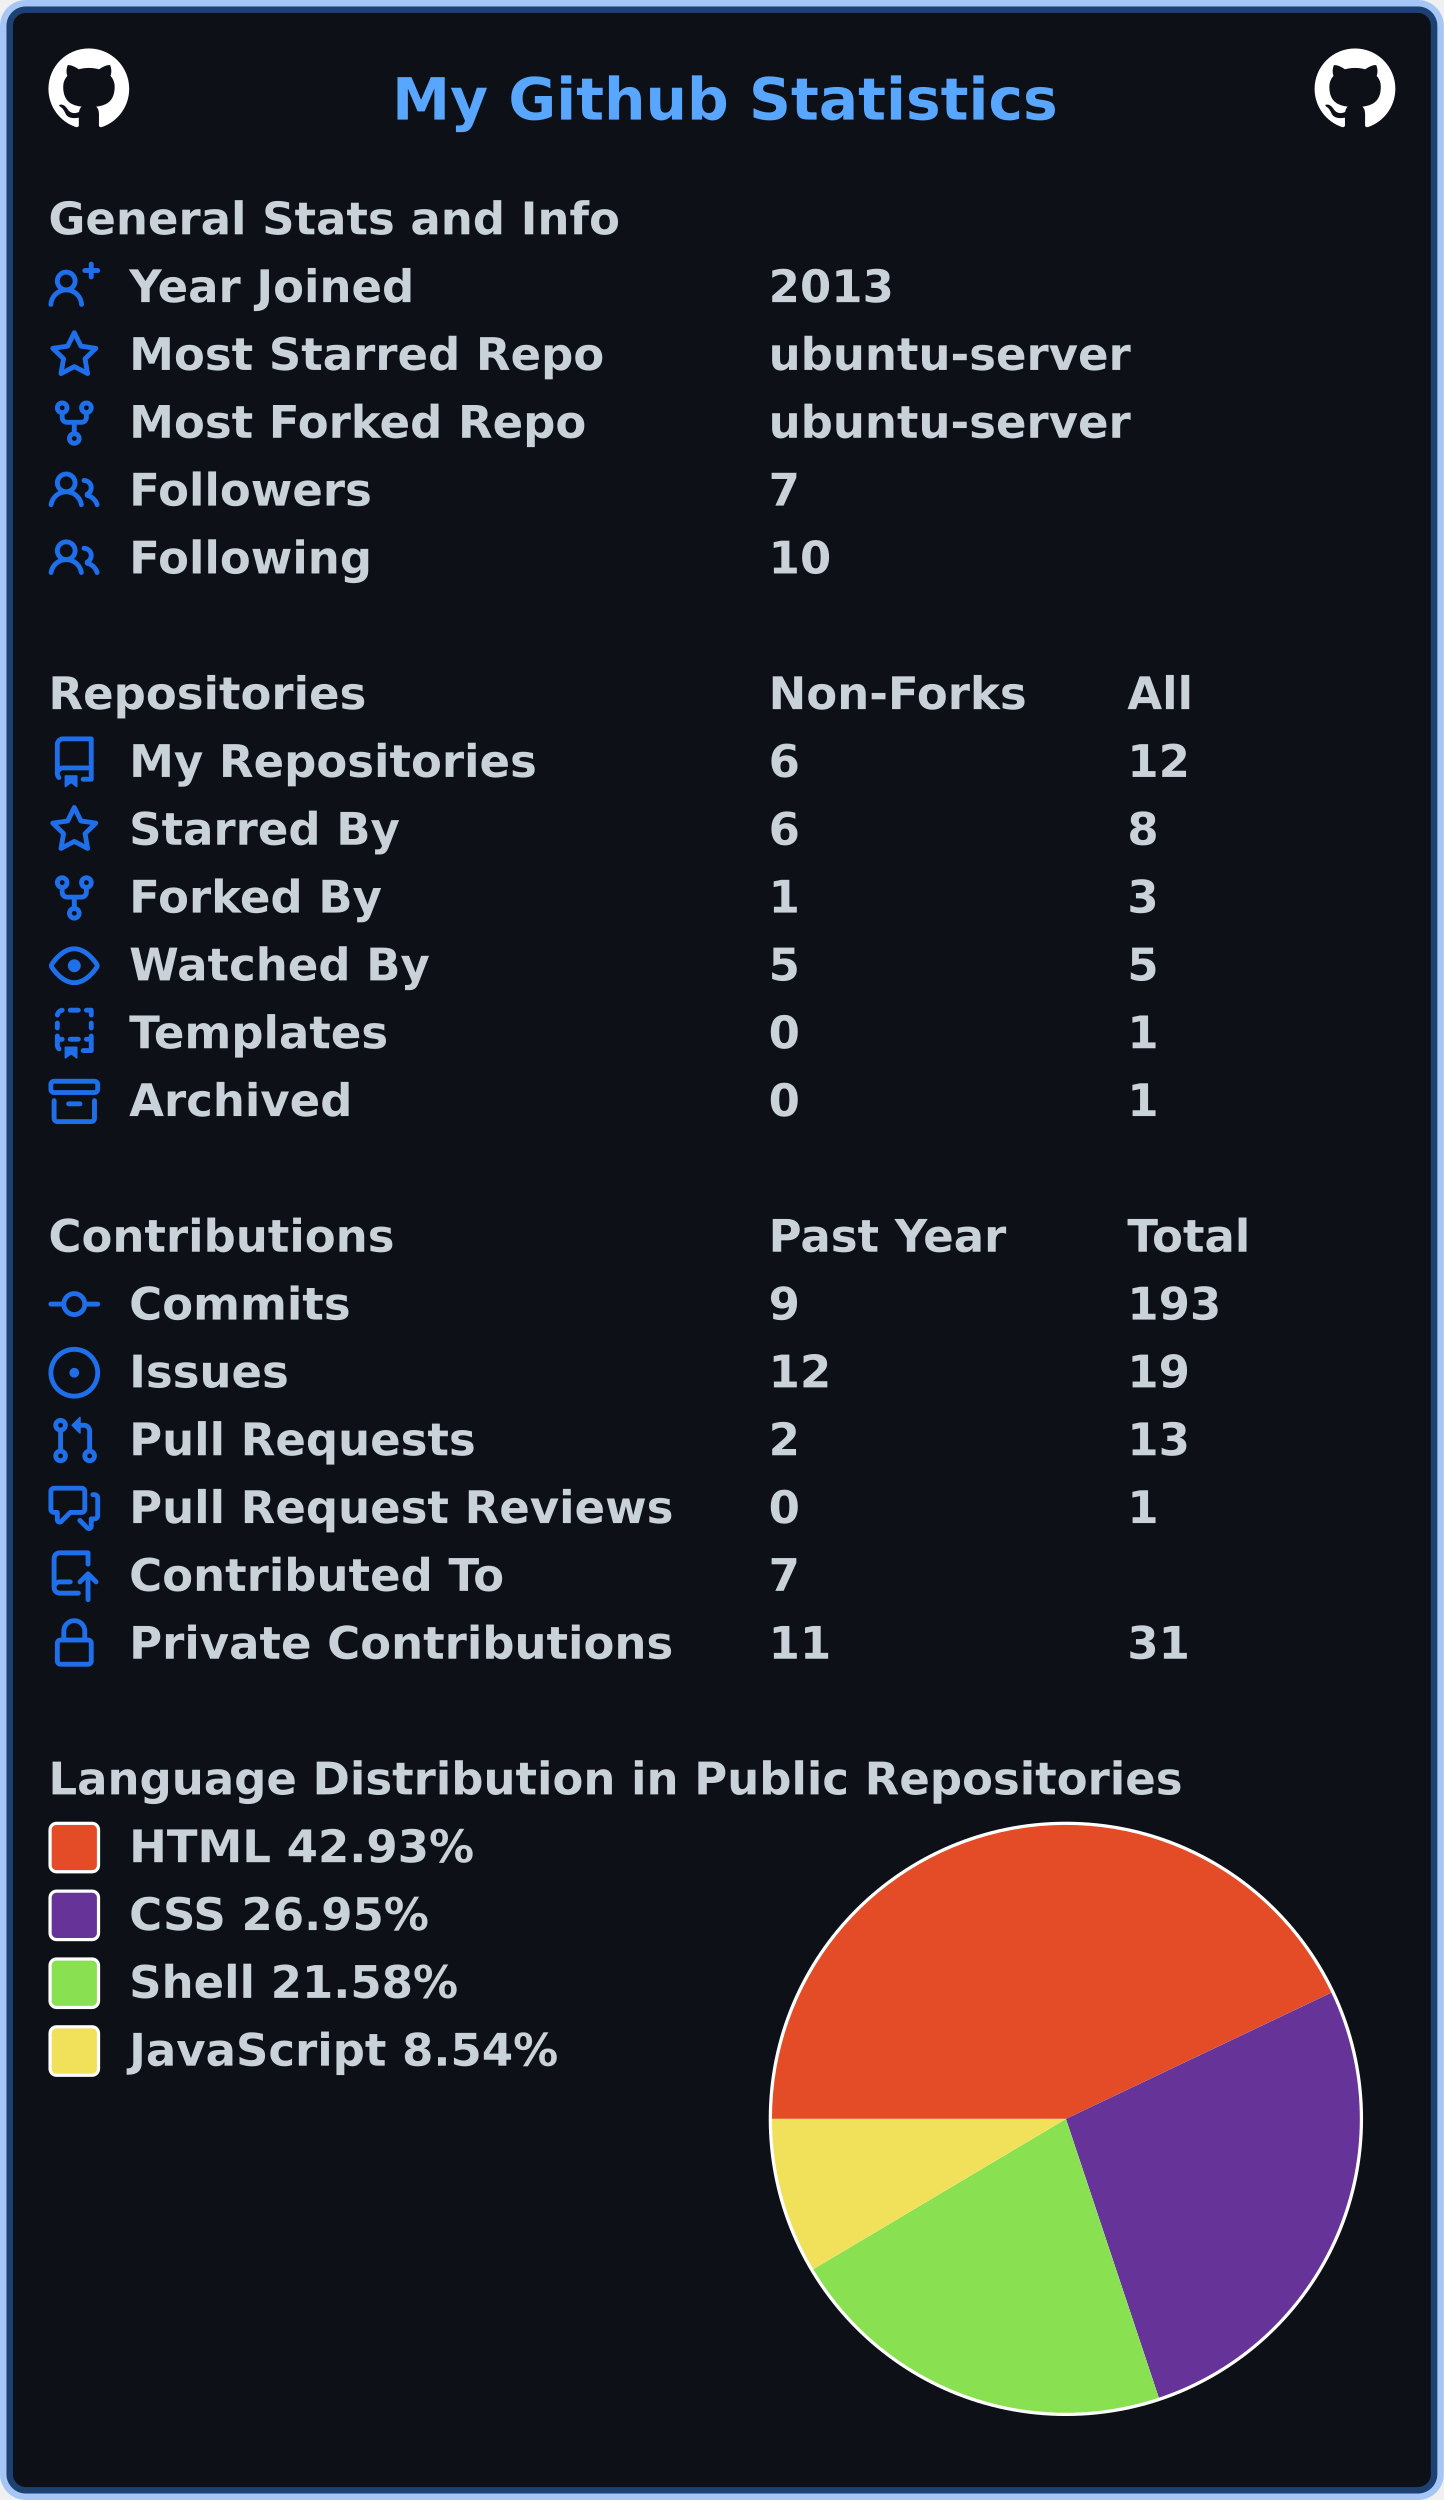
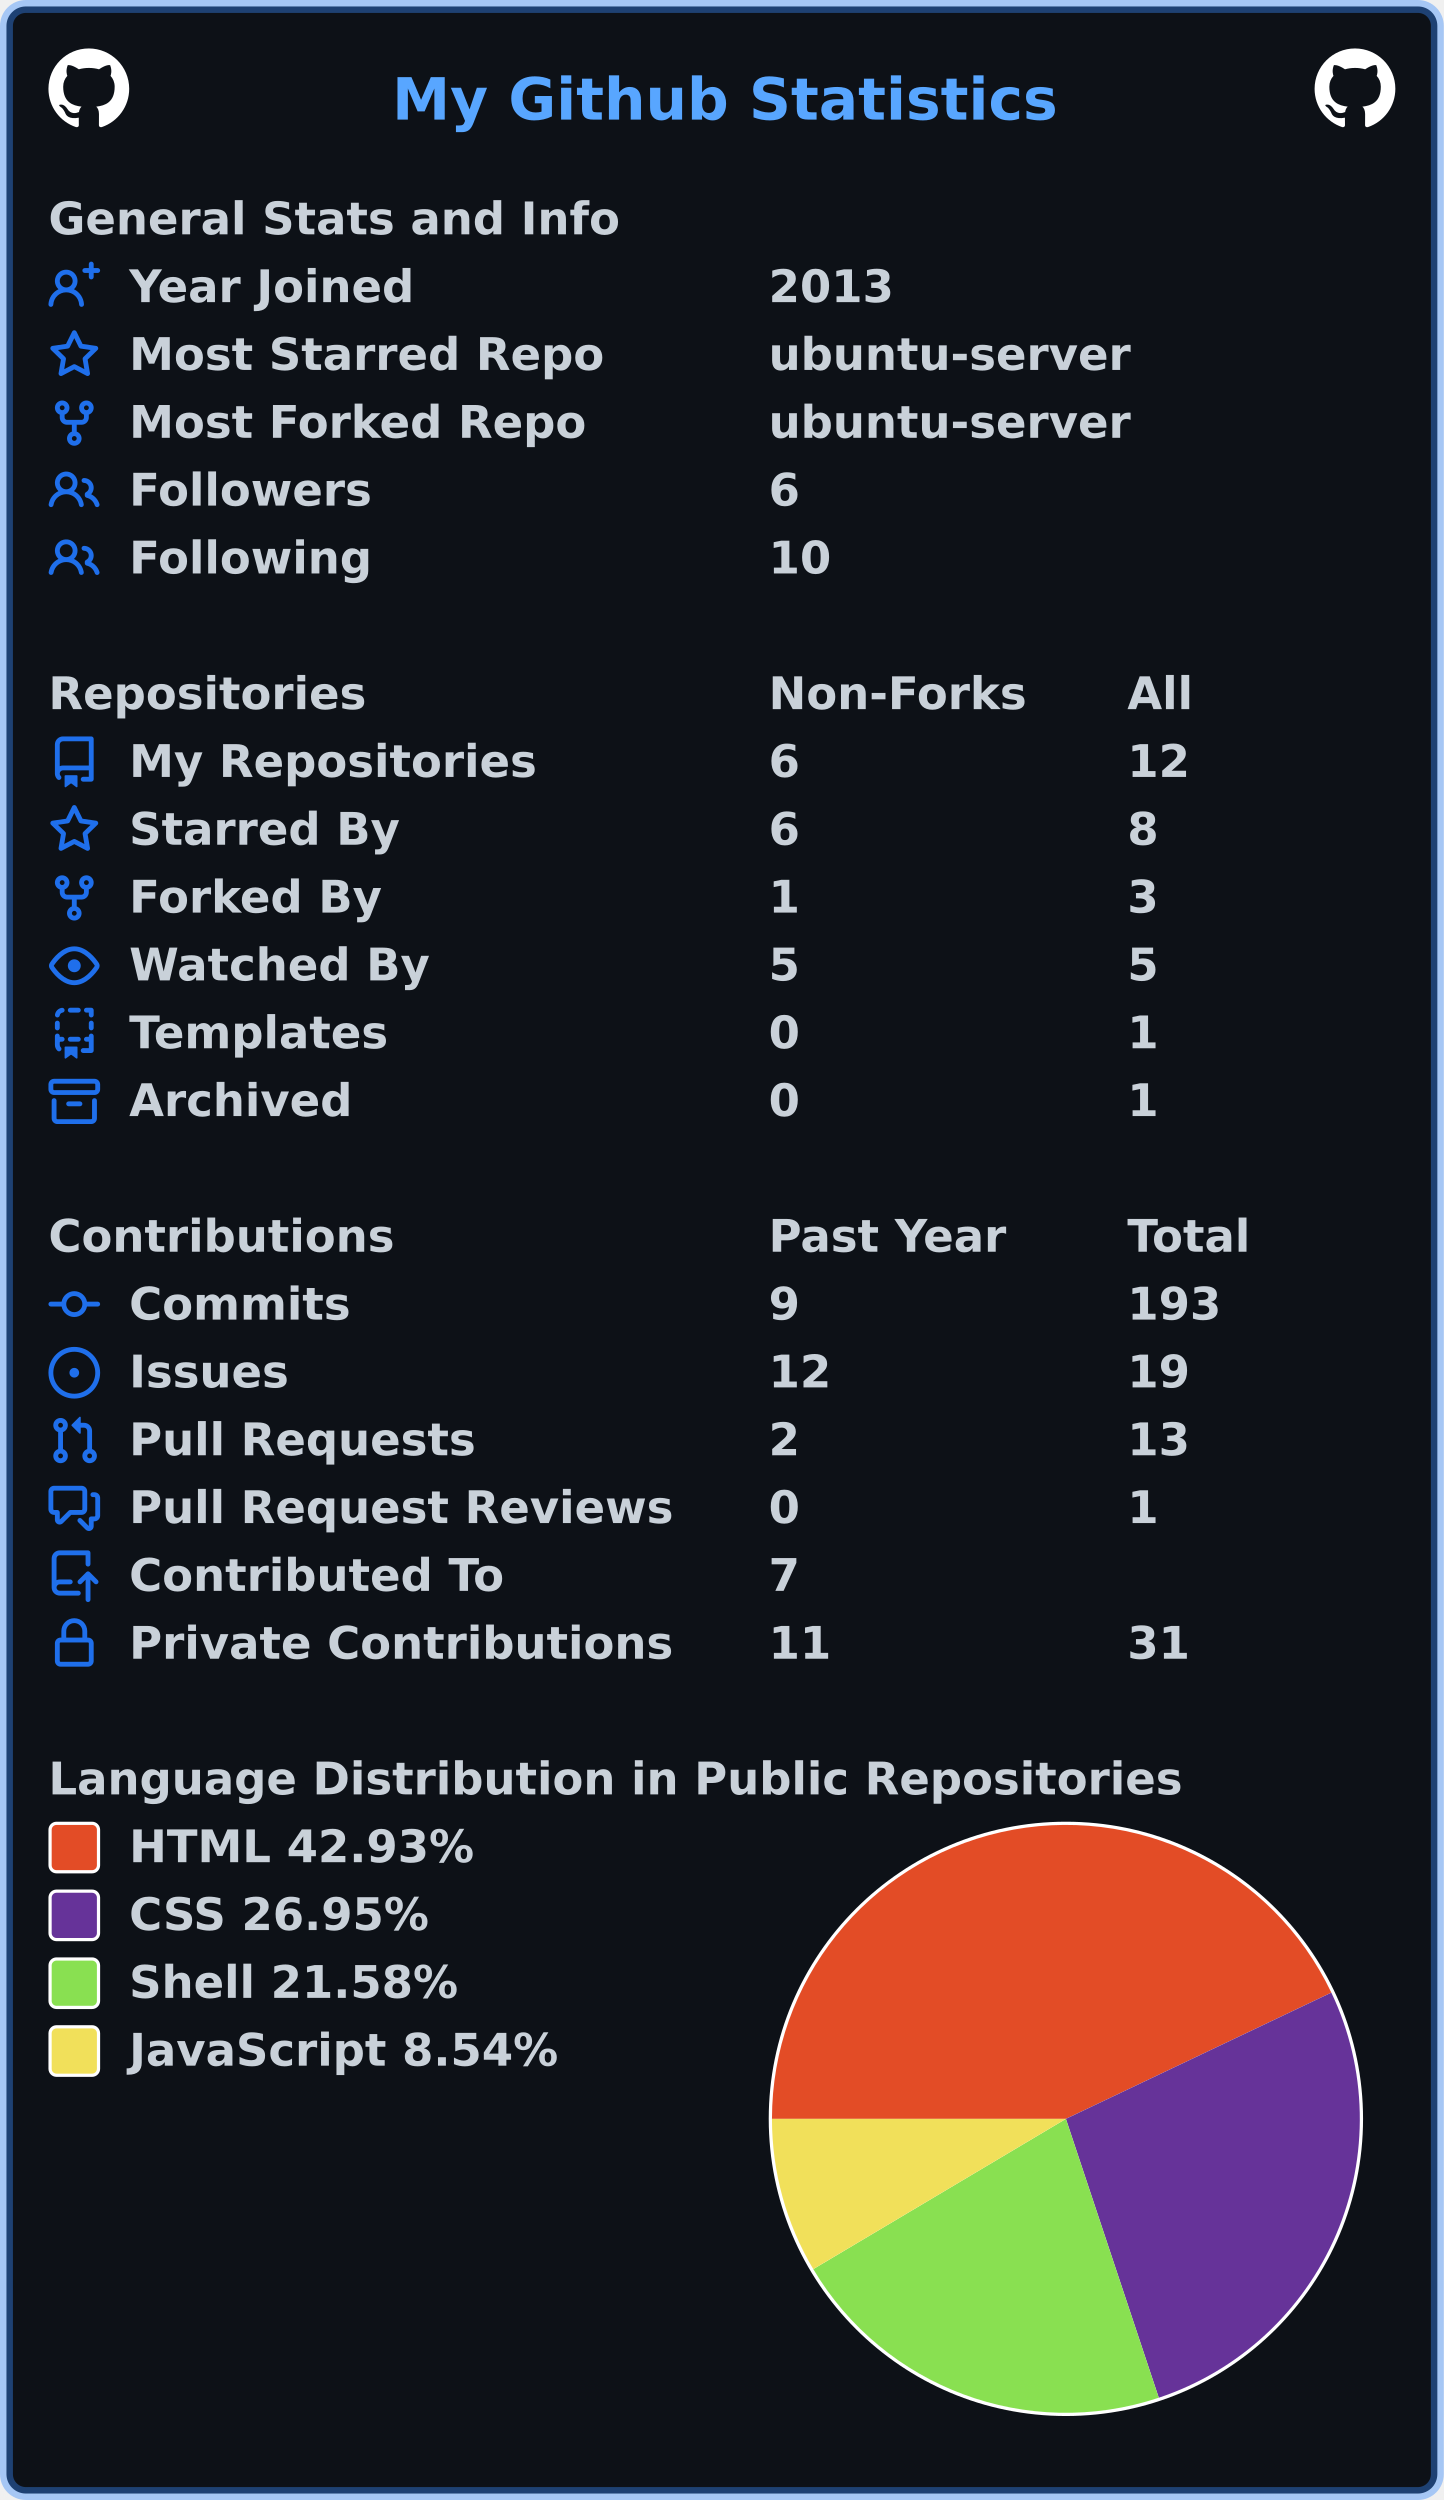
<svg xmlns="http://www.w3.org/2000/svg" width="447" height="774" viewBox="0 0 447 774" lang="en" xml:lang="en">
  <rect x="2" y="2" stroke-width="4" rx="6" width="443" height="770" stroke="rgba(56,139,253,0.4)" fill="#0d1117" />
  <g font-weight="600" font-size="110pt" font-family="Verdana,Geneva,DejaVu Sans,sans-serif" text-rendering="geometricPrecision">
    <text x="987" y="301" lengthAdjust="spacingAndGlyphs" textLength="1652" transform="scale(0.123)" fill="#58a6ff">My Github Statistics</text>
    <svg x="15" y="15" width="25" height="25" viewBox="0 0 16 16">
      <path fill="#ffffff" fill-rule="evenodd" d="M8 0C3.58 0 0 3.58 0 8c0 3.54 2.29 6.53 5.47 7.59.4.07.55-.17.55-.38 0-.19-.01-.82-.01-1.49-2.01.37-2.53-.49-2.69-.94-.09-.23-.48-.94-.82-1.13-.28-.15-.68-.52-.01-.53.63-.01 1.08.58 1.23.82.72 1.21 1.87.87 2.33.66.07-.52.28-.87.51-1.07-1.78-.2-3.64-.89-3.64-3.95 0-.87.31-1.59.82-2.15-.08-.2-.36-1.02.08-2.12 0 0 .67-.21 2.2.82.64-.18 1.32-.27 2-.27.68 0 1.36.09 2 .27 1.53-1.04 2.2-.82 2.2-.82.44 1.1.16 1.92.08 2.12.51.56.82 1.27.82 2.15 0 3.07-1.87 3.75-3.65 3.95.29.25.54.73.54 1.48 0 1.07-.01 1.93-.01 2.2 0 .21.15.46.55.38A8.013 8.013 0 0016 8c0-4.42-3.58-8-8-8z" />
    </svg>
    <svg x="407" y="15" width="25" height="25" viewBox="0 0 16 16">
      <path fill="#ffffff" fill-rule="evenodd" d="M8 0C3.58 0 0 3.58 0 8c0 3.54 2.29 6.53 5.47 7.59.4.07.55-.17.55-.38 0-.19-.01-.82-.01-1.49-2.01.37-2.53-.49-2.69-.94-.09-.23-.48-.94-.82-1.13-.28-.15-.68-.52-.01-.53.63-.01 1.08.58 1.23.82.72 1.21 1.87.87 2.33.66.07-.52.28-.87.51-1.07-1.78-.2-3.64-.89-3.64-3.95 0-.87.31-1.59.82-2.15-.08-.2-.36-1.02.08-2.12 0 0 .67-.21 2.2.82.64-.18 1.32-.27 2-.27.68 0 1.36.09 2 .27 1.53-1.04 2.2-.82 2.2-.82.44 1.1.16 1.92.08 2.12.51.56.82 1.27.82 2.15 0 3.07-1.87 3.75-3.65 3.95.29.25.54.73.54 1.48 0 1.07-.01 1.93-.01 2.2 0 .21.15.46.55.38A8.013 8.013 0 0016 8c0-4.42-3.58-8-8-8z" />
    </svg>
    <g transform="translate(0, 60)" fill="#c9d1d9">
      <g transform="translate(15, 0)">
        <g transform="scale(0.095)">
          <text x="0" y="132" textLength="1851" lengthAdjust="spacingAndGlyphs">General Stats and Info</text>
        </g>
      </g>
      <g transform="translate(15, 21)">
        <path fill="#1f6feb" fill-rule="evenodd" d="M13.25 0a.75.75 0 01.75.75V2h1.25a.75.75 0 010 1.5H14v1.25a.75.75 0 01-1.5 0V3.5h-1.25a.75.75 0 010-1.5h1.25V.75a.75.75 0 01.75-.75zM5.5 4a2 2 0 100 4 2 2 0 000-4zm2.4 4.548a3.5 3.5 0 10-4.799 0 5.527 5.527 0 00-3.1 4.66.75.75 0 101.498.085A4.01 4.01 0 015.5 9.5a4.01 4.01 0 014.001 3.793.75.75 0 101.498-.086 5.527 5.527 0 00-3.1-4.659z" />
        <g transform="scale(0.095)">
          <text lengthAdjust="spacingAndGlyphs" textLength="932" x="263" y="132">Year Joined</text>
          <text lengthAdjust="spacingAndGlyphs" textLength="420" x="2347" y="132">2013</text>
        </g>
      </g>
      <g transform="translate(15, 42)">
        <path fill="#1f6feb" fill-rule="evenodd" d="M8 .25a.75.75 0 01.673.418l1.882 3.815 4.21.612a.75.75 0 01.416 1.279l-3.046 2.97.719 4.192a.75.75 0 01-1.088.791L8 12.347l-3.766 1.98a.75.75 0 01-1.088-.79l.72-4.194L.818 6.374a.75.75 0 01.416-1.28l4.21-.611L7.327.668A.75.75 0 018 .25zm0 2.445L6.615 5.5a.75.75 0 01-.564.41l-3.097.45 2.24 2.184a.75.75 0 01.216.664l-.528 3.084 2.769-1.456a.75.75 0 01.698 0l2.77 1.456-.53-3.084a.75.75 0 01.216-.664l2.24-2.183-3.096-.45a.75.75 0 01-.564-.41L8 2.694v.001z" />
        <g transform="scale(0.095)">
          <text lengthAdjust="spacingAndGlyphs" textLength="1532" x="263" y="132">Most Starred Repo</text>
          <text lengthAdjust="spacingAndGlyphs" textLength="1173" x="2347" y="132">ubuntu-server</text>
        </g>
      </g>
      <g transform="translate(15, 63)">
        <path fill="#1f6feb" fill-rule="evenodd" d="M5 3.25a.75.75 0 11-1.5 0 .75.75 0 011.5 0zm0 2.122a2.25 2.25 0 10-1.5 0v.878A2.25 2.25 0 005.75 8.5h1.5v2.128a2.251 2.251 0 101.5 0V8.5h1.5a2.25 2.25 0 002.25-2.25v-.878a2.25 2.25 0 10-1.5 0v.878a.75.75 0 01-.75.75h-4.5A.75.75 0 015 6.25v-.878zm3.75 7.378a.75.75 0 11-1.5 0 .75.75 0 011.5 0zm3-8.75a.75.75 0 100-1.5.75.75 0 000 1.5z" />
        <g transform="scale(0.095)">
          <text lengthAdjust="spacingAndGlyphs" textLength="1485" x="263" y="132">Most Forked Repo</text>
          <text lengthAdjust="spacingAndGlyphs" textLength="1173" x="2347" y="132">ubuntu-server</text>
        </g>
      </g>
      <g transform="translate(15, 84)">
        <path fill="#1f6feb" fill-rule="evenodd" d="M5.5 3.5a2 2 0 100 4 2 2 0 000-4zM2 5.5a3.5 3.5 0 115.898 2.549 5.507 5.507 0 013.034 4.084.75.75 0 11-1.482.235 4.001 4.001 0 00-7.9 0 .75.75 0 01-1.482-.236A5.507 5.507 0 013.102 8.05 3.49 3.49 0 012 5.5zM11 4a.75.75 0 100 1.5 1.5 1.5 0 01.666 2.844.75.75 0 00-.416.672v.352a.75.75 0 00.574.73c1.2.289 2.162 1.2 2.522 2.372a.75.75 0 101.434-.44 5.01 5.01 0 00-2.56-3.012A3 3 0 0011 4z" />
        <g transform="scale(0.095)">
          <text lengthAdjust="spacingAndGlyphs" textLength="778" x="263" y="132">Followers</text>
-           <text lengthAdjust="spacingAndGlyphs" textLength="105" x="2347" y="132">7</text>
+           <text lengthAdjust="spacingAndGlyphs" textLength="105" x="2347" y="132">6</text>
        </g>
      </g>
      <g transform="translate(15, 105)">
        <path fill="#1f6feb" fill-rule="evenodd" d="M5.5 3.5a2 2 0 100 4 2 2 0 000-4zM2 5.5a3.5 3.5 0 115.898 2.549 5.507 5.507 0 013.034 4.084.75.75 0 11-1.482.235 4.001 4.001 0 00-7.9 0 .75.75 0 01-1.482-.236A5.507 5.507 0 013.102 8.05 3.49 3.49 0 012 5.5zM11 4a.75.75 0 100 1.5 1.5 1.5 0 01.666 2.844.75.75 0 00-.416.672v.352a.75.75 0 00.574.73c1.2.289 2.162 1.2 2.522 2.372a.75.75 0 101.434-.44 5.01 5.01 0 00-2.56-3.012A3 3 0 0011 4z" />
        <g transform="scale(0.095)">
          <text lengthAdjust="spacingAndGlyphs" textLength="780" x="263" y="132">Following</text>
          <text lengthAdjust="spacingAndGlyphs" textLength="210" x="2347" y="132">10</text>
        </g>
      </g>
    </g>
    <g transform="translate(0, 207)" fill="#c9d1d9">
      <g transform="translate(15, 0)">
        <g transform="scale(0.095)">
          <text x="0" y="132" textLength="1020" lengthAdjust="spacingAndGlyphs">Repositories</text>
          <text x="2347" y="132" textLength="832" lengthAdjust="spacingAndGlyphs">Non-Forks</text>
          <text x="3516" y="132" textLength="206" lengthAdjust="spacingAndGlyphs">All</text>
        </g>
      </g>
      <g transform="translate(15, 21)">
        <path fill="#1f6feb" fill-rule="evenodd" d="M2 2.5A2.5 2.5 0 014.5 0h8.75a.75.75 0 01.75.75v12.5a.75.75 0 01-.75.75h-2.5a.75.75 0 110-1.5h1.75v-2h-8a1 1 0 00-.714 1.7.75.75 0 01-1.072 1.05A2.495 2.495 0 012 11.5v-9zm10.5-1V9h-8c-.356 0-.694.074-1 .208V2.5a1 1 0 011-1h8zM5 12.25v3.25a.25.25 0 00.4.2l1.45-1.087a.25.25 0 01.3 0L8.6 15.7a.25.25 0 00.4-.2v-3.25a.25.25 0 00-.25-.25h-3.5a.25.25 0 00-.25.25z" />
        <g transform="scale(0.095)">
          <text lengthAdjust="spacingAndGlyphs" textLength="1312" x="263" y="132">My Repositories</text>
          <text lengthAdjust="spacingAndGlyphs" textLength="105" x="2347" y="132">6</text>
          <text lengthAdjust="spacingAndGlyphs" textLength="210" x="3516" y="132">12</text>
        </g>
      </g>
      <g transform="translate(15, 42)">
        <path fill="#1f6feb" fill-rule="evenodd" d="M8 .25a.75.75 0 01.673.418l1.882 3.815 4.21.612a.75.75 0 01.416 1.279l-3.046 2.97.719 4.192a.75.75 0 01-1.088.791L8 12.347l-3.766 1.98a.75.75 0 01-1.088-.79l.72-4.194L.818 6.374a.75.75 0 01.416-1.28l4.21-.611L7.327.668A.75.75 0 018 .25zm0 2.445L6.615 5.5a.75.75 0 01-.564.41l-3.097.45 2.24 2.184a.75.75 0 01.216.664l-.528 3.084 2.769-1.456a.75.75 0 01.698 0l2.77 1.456-.53-3.084a.75.75 0 01.216-.664l2.24-2.183-3.096-.45a.75.75 0 01-.564-.41L8 2.694v.001z" />
        <g transform="scale(0.095)">
          <text lengthAdjust="spacingAndGlyphs" textLength="874" x="263" y="132">Starred By</text>
          <text lengthAdjust="spacingAndGlyphs" textLength="105" x="2347" y="132">6</text>
          <text lengthAdjust="spacingAndGlyphs" textLength="105" x="3516" y="132">8</text>
        </g>
      </g>
      <g transform="translate(15, 63)">
        <path fill="#1f6feb" fill-rule="evenodd" d="M5 3.25a.75.75 0 11-1.5 0 .75.75 0 011.5 0zm0 2.122a2.25 2.25 0 10-1.5 0v.878A2.25 2.25 0 005.75 8.5h1.5v2.128a2.251 2.251 0 101.5 0V8.5h1.5a2.25 2.25 0 002.25-2.25v-.878a2.25 2.25 0 10-1.5 0v.878a.75.75 0 01-.75.75h-4.5A.75.75 0 015 6.25v-.878zm3.75 7.378a.75.75 0 11-1.5 0 .75.75 0 011.5 0zm3-8.75a.75.75 0 100-1.5.75.75 0 000 1.5z" />
        <g transform="scale(0.095)">
          <text lengthAdjust="spacingAndGlyphs" textLength="828" x="263" y="132">Forked By</text>
          <text lengthAdjust="spacingAndGlyphs" textLength="105" x="2347" y="132">1</text>
          <text lengthAdjust="spacingAndGlyphs" textLength="105" x="3516" y="132">3</text>
        </g>
      </g>
      <g transform="translate(15, 84)">
        <path fill="#1f6feb" fill-rule="evenodd" d="M1.679 7.932c.412-.621 1.242-1.75 2.366-2.717C5.175 4.242 6.527 3.5 8 3.5c1.473 0 2.824.742 3.955 1.715 1.124.967 1.954 2.096 2.366 2.717a.119.119 0 010 .136c-.412.621-1.242 1.75-2.366 2.717C10.825 11.758 9.473 12.5 8 12.5c-1.473 0-2.824-.742-3.955-1.715C2.92 9.818 2.09 8.69 1.679 8.068a.119.119 0 010-.136zM8 2c-1.981 0-3.67.992-4.933 2.078C1.797 5.169.88 6.423.43 7.1a1.619 1.619 0 000 1.798c.45.678 1.367 1.932 2.637 3.024C4.329 13.008 6.019 14 8 14c1.981 0 3.67-.992 4.933-2.078 1.27-1.091 2.187-2.345 2.637-3.023a1.619 1.619 0 000-1.798c-.45-.678-1.367-1.932-2.637-3.023C11.671 2.992 9.981 2 8 2zm0 8a2 2 0 100-4 2 2 0 000 4z" />
        <g transform="scale(0.095)">
          <text lengthAdjust="spacingAndGlyphs" textLength="993" x="263" y="132">Watched By</text>
          <text lengthAdjust="spacingAndGlyphs" textLength="105" x="2347" y="132">5</text>
          <text lengthAdjust="spacingAndGlyphs" textLength="105" x="3516" y="132">5</text>
        </g>
      </g>
      <g transform="translate(15, 105)">
        <path fill="#1f6feb" fill-rule="evenodd" d="M6 .75A.75.75 0 016.75 0h2.5a.75.75 0 010 1.5h-2.5A.75.75 0 016 .75zm5 0a.75.75 0 01.75-.75h1.5a.75.75 0 01.75.75v1.5a.75.75 0 01-1.5 0V1.5h-.75A.75.75 0 0111 .75zM4.992.662a.75.75 0 01-.636.848c-.436.063-.783.41-.846.846a.75.75 0 01-1.485-.212A2.501 2.501 0 014.144.025a.75.75 0 01.848.637zM2.75 4a.75.75 0 01.75.75v1.5a.75.75 0 01-1.5 0v-1.5A.75.75 0 012.75 4zm10.5 0a.75.75 0 01.75.75v1.5a.75.75 0 01-1.5 0v-1.5a.75.75 0 01.75-.75zM2.75 8a.75.75 0 01.75.75v.268A1.72 1.72 0 013.75 9h.5a.75.75 0 010 1.5h-.5a.25.25 0 00-.25.25v.75c0 .28.114.532.3.714a.75.75 0 01-1.05 1.072A2.495 2.495 0 012 11.5V8.75A.75.75 0 012.75 8zm10.5 0a.75.75 0 01.75.75v4.5a.75.75 0 01-.75.75h-2.5a.75.75 0 010-1.5h1.75v-2h-.75a.75.75 0 010-1.5h.75v-.25a.75.75 0 01.75-.75zM6 9.75A.75.75 0 016.75 9h2.5a.75.75 0 010 1.5h-2.5A.75.75 0 016 9.75zm-1 2.5v3.25a.25.25 0 00.4.2l1.45-1.087a.25.25 0 01.3 0L8.6 15.7a.25.25 0 00.4-.2v-3.25a.25.25 0 00-.25-.25h-3.5a.25.25 0 00-.25.25z" />
        <g transform="scale(0.095)">
          <text lengthAdjust="spacingAndGlyphs" textLength="868" x="263" y="132">Templates</text>
          <text lengthAdjust="spacingAndGlyphs" textLength="105" x="2347" y="132">0</text>
          <text lengthAdjust="spacingAndGlyphs" textLength="105" x="3516" y="132">1</text>
        </g>
      </g>
      <g transform="translate(15, 126)">
        <path fill="#1f6feb" fill-rule="evenodd" d="M1.75 2.5a.25.25 0 00-.25.25v1.5c0 .138.112.25.25.25h12.5a.25.25 0 00.25-.25v-1.5a.25.25 0 00-.25-.25H1.75zM0 2.75C0 1.784.784 1 1.75 1h12.5c.966 0 1.75.784 1.75 1.75v1.5A1.75 1.75 0 0114.25 6H1.75A1.75 1.75 0 010 4.25v-1.5zM1.75 7a.75.75 0 01.75.75v5.5c0 .138.112.25.25.25h10.5a.25.25 0 00.25-.25v-5.5a.75.75 0 111.5 0v5.5A1.75 1.75 0 0113.25 15H2.75A1.75 1.75 0 011 13.25v-5.5A.75.75 0 011.75 7zm4.5 1a.75.75 0 000 1.5h3.5a.75.75 0 100-1.5h-3.5z" />
        <g transform="scale(0.095)">
          <text lengthAdjust="spacingAndGlyphs" textLength="726" x="263" y="132">Archived</text>
          <text lengthAdjust="spacingAndGlyphs" textLength="105" x="2347" y="132">0</text>
          <text lengthAdjust="spacingAndGlyphs" textLength="105" x="3516" y="132">1</text>
        </g>
      </g>
    </g>
    <g transform="translate(0, 375)" fill="#c9d1d9">
      <g transform="translate(15, 0)">
        <g transform="scale(0.095)">
          <text x="0" y="132" textLength="1112" lengthAdjust="spacingAndGlyphs">Contributions</text>
          <text x="2347" y="132" textLength="774" lengthAdjust="spacingAndGlyphs">Past Year</text>
          <text x="3516" y="132" textLength="414" lengthAdjust="spacingAndGlyphs">Total</text>
        </g>
      </g>
      <g transform="translate(15, 21)">
        <path fill="#1f6feb" fill-rule="evenodd" d="M10.5 7.75a2.5 2.5 0 11-5 0 2.5 2.5 0 015 0zm1.43.75a4.002 4.002 0 01-7.86 0H.75a.75.75 0 110-1.5h3.32a4.001 4.001 0 017.86 0h3.32a.75.75 0 110 1.5h-3.32z" />
        <g transform="scale(0.095)">
          <text lengthAdjust="spacingAndGlyphs" textLength="734" x="263" y="132">Commits</text>
          <text lengthAdjust="spacingAndGlyphs" textLength="105" x="2347" y="132">9</text>
          <text lengthAdjust="spacingAndGlyphs" textLength="315" x="3516" y="132">193</text>
        </g>
      </g>
      <g transform="translate(15, 42)">
        <path fill="#1f6feb" d="M8 9.5a1.5 1.5 0 100-3 1.5 1.5 0 000 3z" />
        <path fill="#1f6feb" fill-rule="evenodd" d="M8 0a8 8 0 100 16A8 8 0 008 0zM1.5 8a6.5 6.5 0 1113 0 6.5 6.5 0 01-13 0z" />
        <g transform="scale(0.095)">
          <text lengthAdjust="spacingAndGlyphs" textLength="512" x="263" y="132">Issues</text>
          <text lengthAdjust="spacingAndGlyphs" textLength="210" x="2347" y="132">12</text>
          <text lengthAdjust="spacingAndGlyphs" textLength="210" x="3516" y="132">19</text>
        </g>
      </g>
      <g transform="translate(15, 63)">
        <path fill="#1f6feb" fill-rule="evenodd" d="M7.177 3.073L9.573.677A.25.25 0 0110 .854v4.792a.25.25 0 01-.427.177L7.177 3.427a.25.25 0 010-.354zM3.75 2.5a.75.75 0 100 1.5.75.75 0 000-1.5zm-2.25.75a2.25 2.25 0 113 2.122v5.256a2.251 2.251 0 11-1.5 0V5.372A2.25 2.25 0 011.5 3.25zM11 2.5h-1V4h1a1 1 0 011 1v5.628a2.251 2.251 0 101.5 0V5A2.5 2.5 0 0011 2.5zm1 10.25a.75.75 0 111.5 0 .75.75 0 01-1.5 0zM3.75 12a.75.75 0 100 1.5.75.75 0 000-1.5z" />
        <g transform="scale(0.095)">
          <text lengthAdjust="spacingAndGlyphs" textLength="1113" x="263" y="132">Pull Requests</text>
          <text lengthAdjust="spacingAndGlyphs" textLength="105" x="2347" y="132">2</text>
          <text lengthAdjust="spacingAndGlyphs" textLength="210" x="3516" y="132">13</text>
        </g>
      </g>
      <g transform="translate(15, 84)">
        <path fill="#1f6feb" fill-rule="evenodd" d="M1.5 2.75a.25.25 0 01.25-.25h8.5a.25.25 0 01.25.25v5.5a.25.25 0 01-.25.25h-3.5a.75.75 0 00-.53.22L3.5 11.44V9.25a.75.75 0 00-.75-.75h-1a.25.25 0 01-.25-.25v-5.5zM1.75 1A1.75 1.75 0 000 2.75v5.5C0 9.216.784 10 1.75 10H2v1.543a1.457 1.457 0 002.487 1.03L7.061 10h3.189A1.75 1.75 0 0012 8.25v-5.5A1.75 1.75 0 0010.25 1h-8.5zM14.5 4.75a.25.25 0 00-.25-.25h-.5a.75.75 0 110-1.5h.5c.966 0 1.75.784 1.75 1.75v5.5A1.75 1.75 0 0114.25 12H14v1.543a1.457 1.457 0 01-2.487 1.03L9.22 12.28a.75.75 0 111.06-1.06l2.22 2.22v-2.19a.75.75 0 01.75-.75h1a.25.25 0 00.25-.25v-5.5z" />
        <g transform="scale(0.095)">
          <text lengthAdjust="spacingAndGlyphs" textLength="1762" x="263" y="132">Pull Request Reviews</text>
          <text lengthAdjust="spacingAndGlyphs" textLength="105" x="2347" y="132">0</text>
          <text lengthAdjust="spacingAndGlyphs" textLength="105" x="3516" y="132">1</text>
        </g>
      </g>
      <g transform="translate(15, 105)">
        <path fill="#1f6feb" fill-rule="evenodd" d="M1 2.5A2.5 2.5 0 013.5 0h8.75a.75.75 0 01.75.75v3.5a.75.75 0 01-1.5 0V1.5h-8a1 1 0 00-1 1v6.708A2.492 2.492 0 013.5 9h3.25a.75.75 0 010 1.5H3.5a1 1 0 100 2h5.75a.75.75 0 010 1.5H3.5A2.5 2.5 0 011 11.5v-9zm13.23 7.79a.75.75 0 001.06-1.06l-2.505-2.505a.75.75 0 00-1.06 0L9.22 9.229a.75.75 0 001.06 1.061l1.225-1.224v6.184a.75.75 0 001.5 0V9.066l1.224 1.224z" />
        <g transform="scale(0.095)">
          <text lengthAdjust="spacingAndGlyphs" textLength="1234" x="263" y="132">Contributed To</text>
          <text lengthAdjust="spacingAndGlyphs" textLength="105" x="2347" y="132">7</text>
        </g>
      </g>
      <g transform="translate(15, 126)">
        <path fill="#1f6feb" fill-rule="evenodd" d="M4 4v2h-.25A1.75 1.75 0 002 7.75v5.5c0 .966.784 1.75 1.75 1.75h8.5A1.75 1.75 0 0014 13.25v-5.5A1.75 1.75 0 0012.25 6H12V4a4 4 0 10-8 0zm6.5 2V4a2.5 2.5 0 00-5 0v2h5zM12 7.5h.25a.25.25 0 01.25.25v5.5a.25.25 0 01-.25.25h-8.5a.25.25 0 01-.25-.25v-5.5a.25.25 0 01.25-.25H12z" />
        <g transform="scale(0.095)">
          <text lengthAdjust="spacingAndGlyphs" textLength="1742" x="263" y="132">Private Contributions</text>
          <text lengthAdjust="spacingAndGlyphs" textLength="210" x="2347" y="132">11</text>
          <text lengthAdjust="spacingAndGlyphs" textLength="210" x="3516" y="132">31</text>
        </g>
      </g>
    </g>
    <g transform="translate(0, 543)" fill="#c9d1d9">
      <g transform="translate(15, 0)">
        <g transform="scale(0.095)">
          <text x="0" y="132" textLength="3652" lengthAdjust="spacingAndGlyphs">Language Distribution in Public Repositories</text>
        </g>
      </g>
      <g transform="translate(238, 21)">
        <circle cx="92" cy="92" r="92" fill="#ffffff" />
      </g>
      <g transform="translate(239, 22)">
        <path fill-rule="evenodd" fill="#e34c26" d="M 0.0,91 A 91 91 0 0 1 173.178 51.913 L 91,91 Z" />
        <path fill-rule="evenodd" fill="#663399" d="M 173.178,51.913 A 91 91 0 0 1 119.76 177.336 L 91,91 Z" />
        <path fill-rule="evenodd" fill="#89e051" d="M 119.76,177.336 A 91 91 0 0 1 12.789 137.519 L 91,91 Z" />
        <path fill-rule="evenodd" fill="#f1e05a" d="M 12.789,137.519 A 91 91 0 0 1 0.0 91 L 91,91 Z" />
      </g>
      <g transform="translate(15, 21)">
        <rect x="0.5" y="0.5" rx="2" width="15" height="15" fill="#e34c26" stroke-width="1" stroke="#ffffff" />
        <text transform="scale(0.095)" x="263" y="132" textLength="1142" lengthAdjust="spacingAndGlyphs">HTML 42.93%</text>
      </g>
      <g transform="translate(15, 42)">
        <rect x="0.5" y="0.5" rx="2" width="15" height="15" fill="#663399" stroke-width="1" stroke="#ffffff" />
        <text transform="scale(0.095)" x="263" y="132" textLength="1008" lengthAdjust="spacingAndGlyphs">CSS 26.95%</text>
      </g>
      <g transform="translate(15, 63)">
        <rect x="0.5" y="0.5" rx="2" width="15" height="15" fill="#89e051" stroke-width="1" stroke="#ffffff" />
        <text transform="scale(0.095)" x="263" y="132" textLength="1088" lengthAdjust="spacingAndGlyphs">Shell 21.58%</text>
      </g>
      <g transform="translate(15, 84)">
        <rect x="0.5" y="0.5" rx="2" width="15" height="15" fill="#f1e05a" stroke-width="1" stroke="#ffffff" />
        <text transform="scale(0.095)" x="263" y="132" textLength="1412" lengthAdjust="spacingAndGlyphs">JavaScript 8.54%</text>
      </g>
    </g>
  </g>
</svg>
